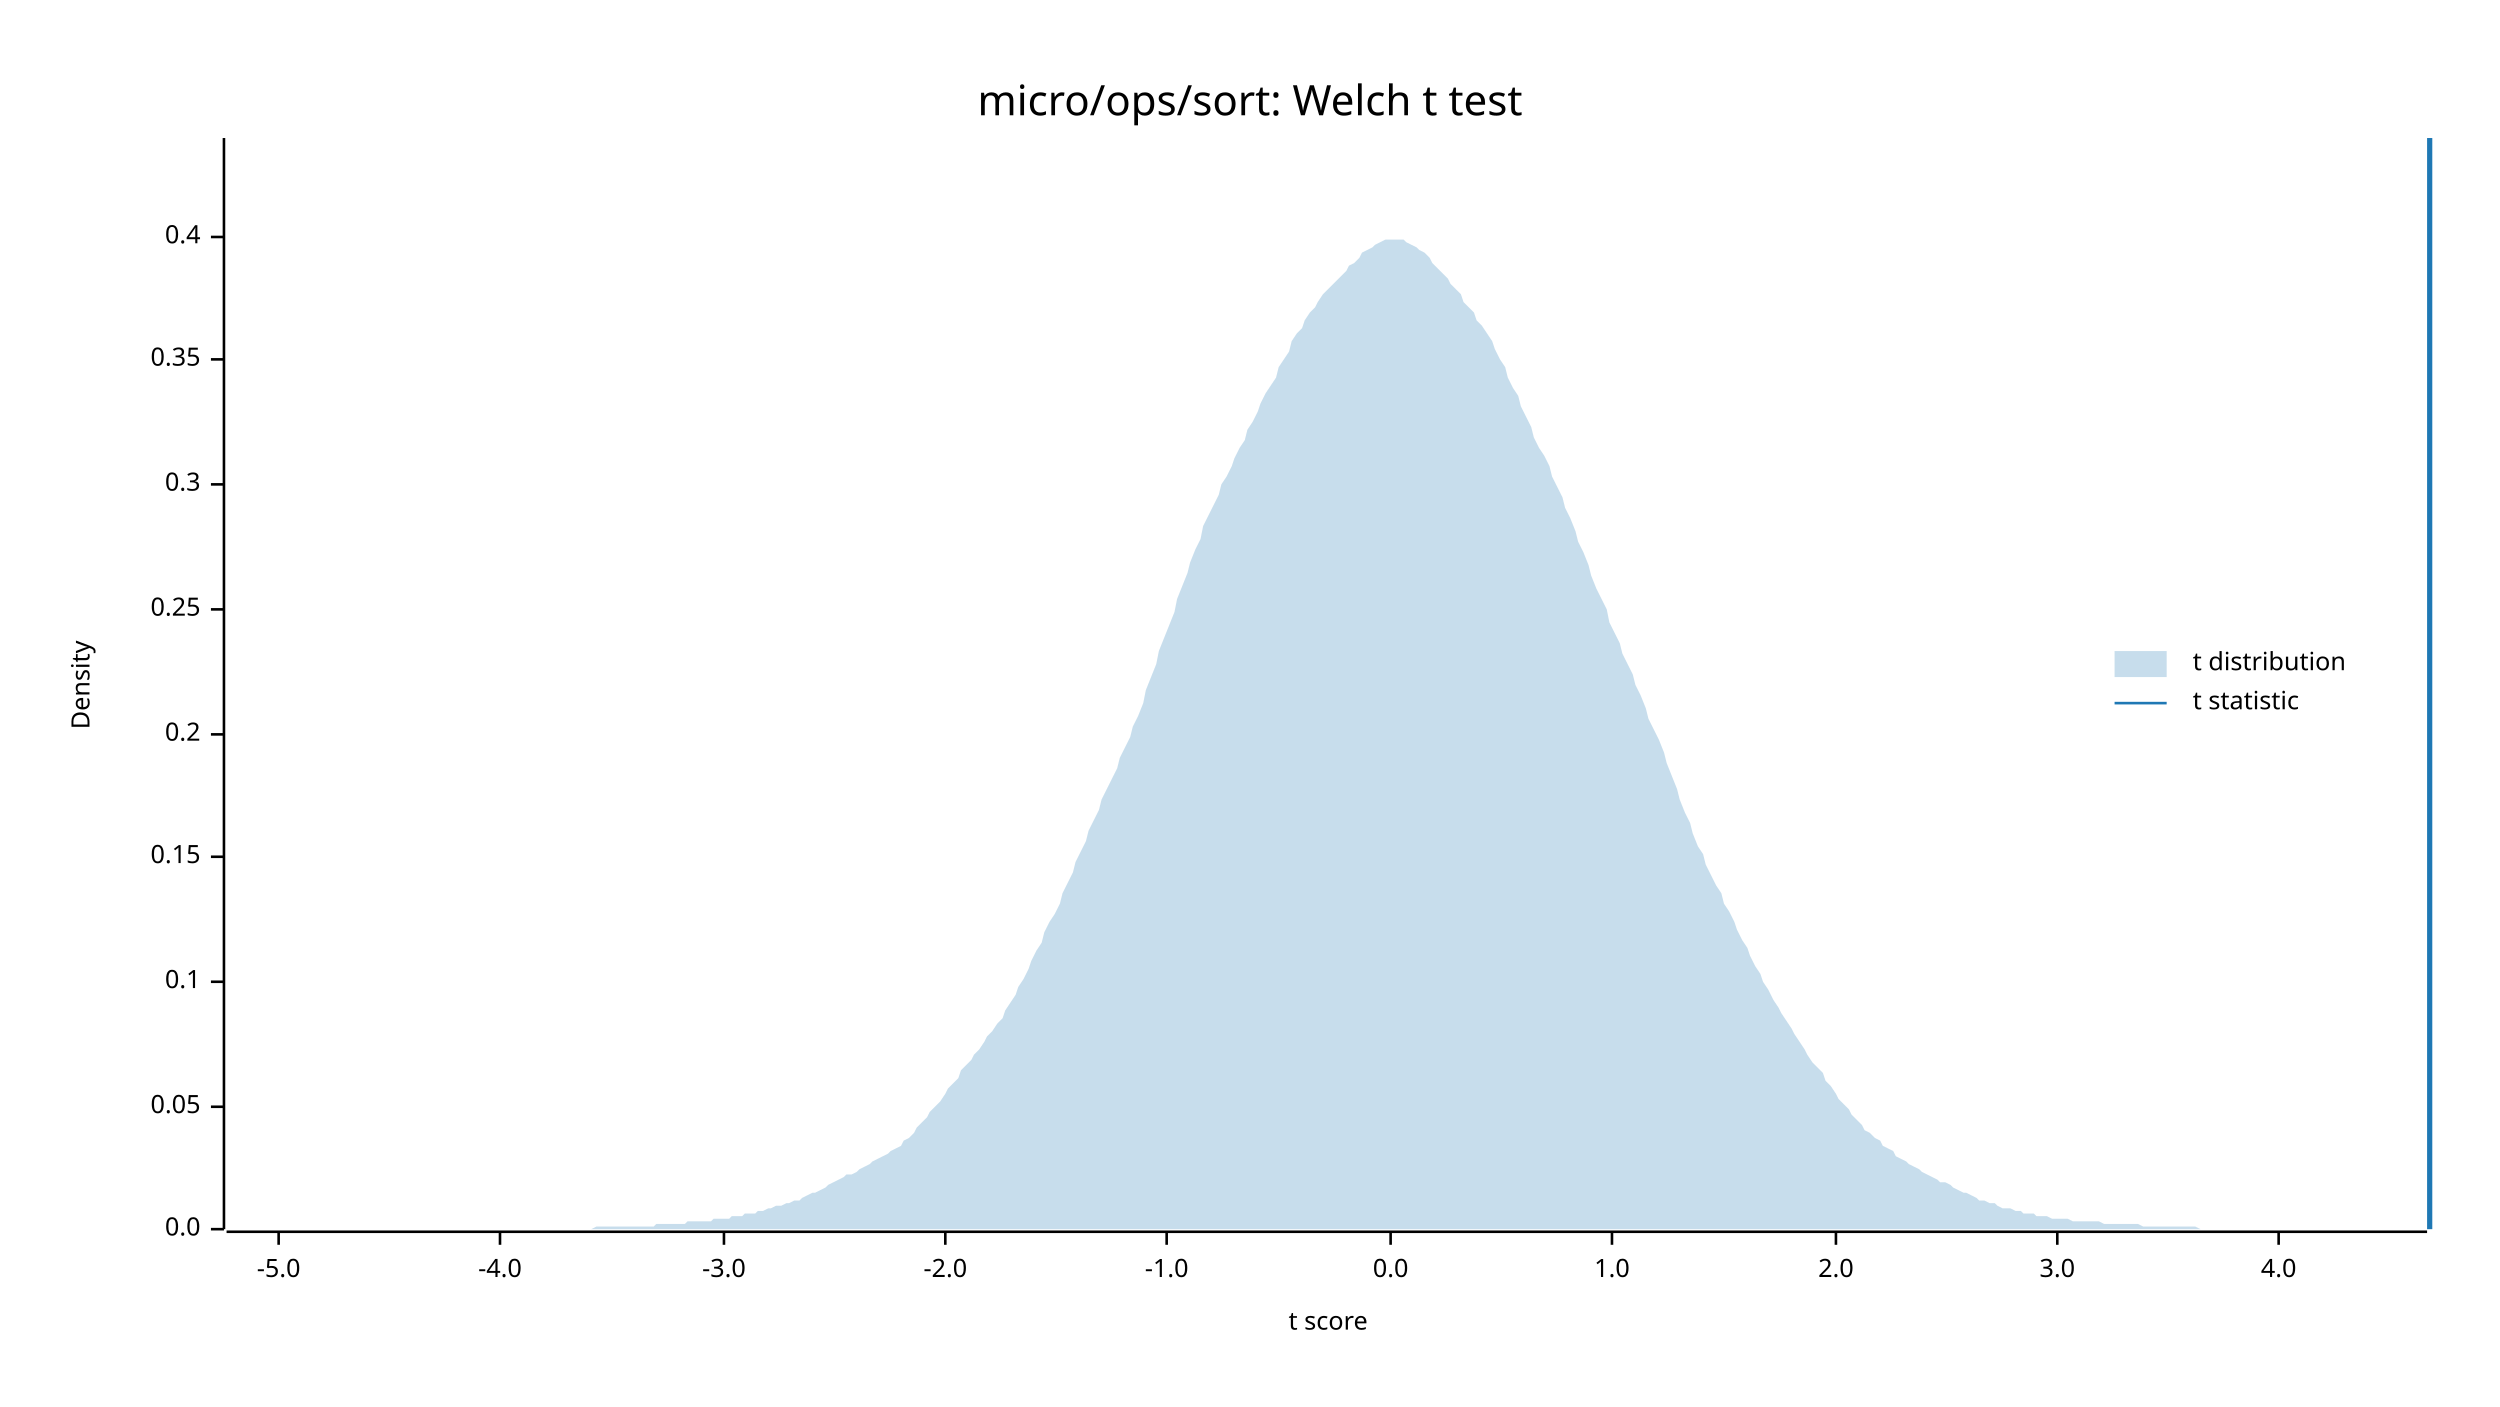
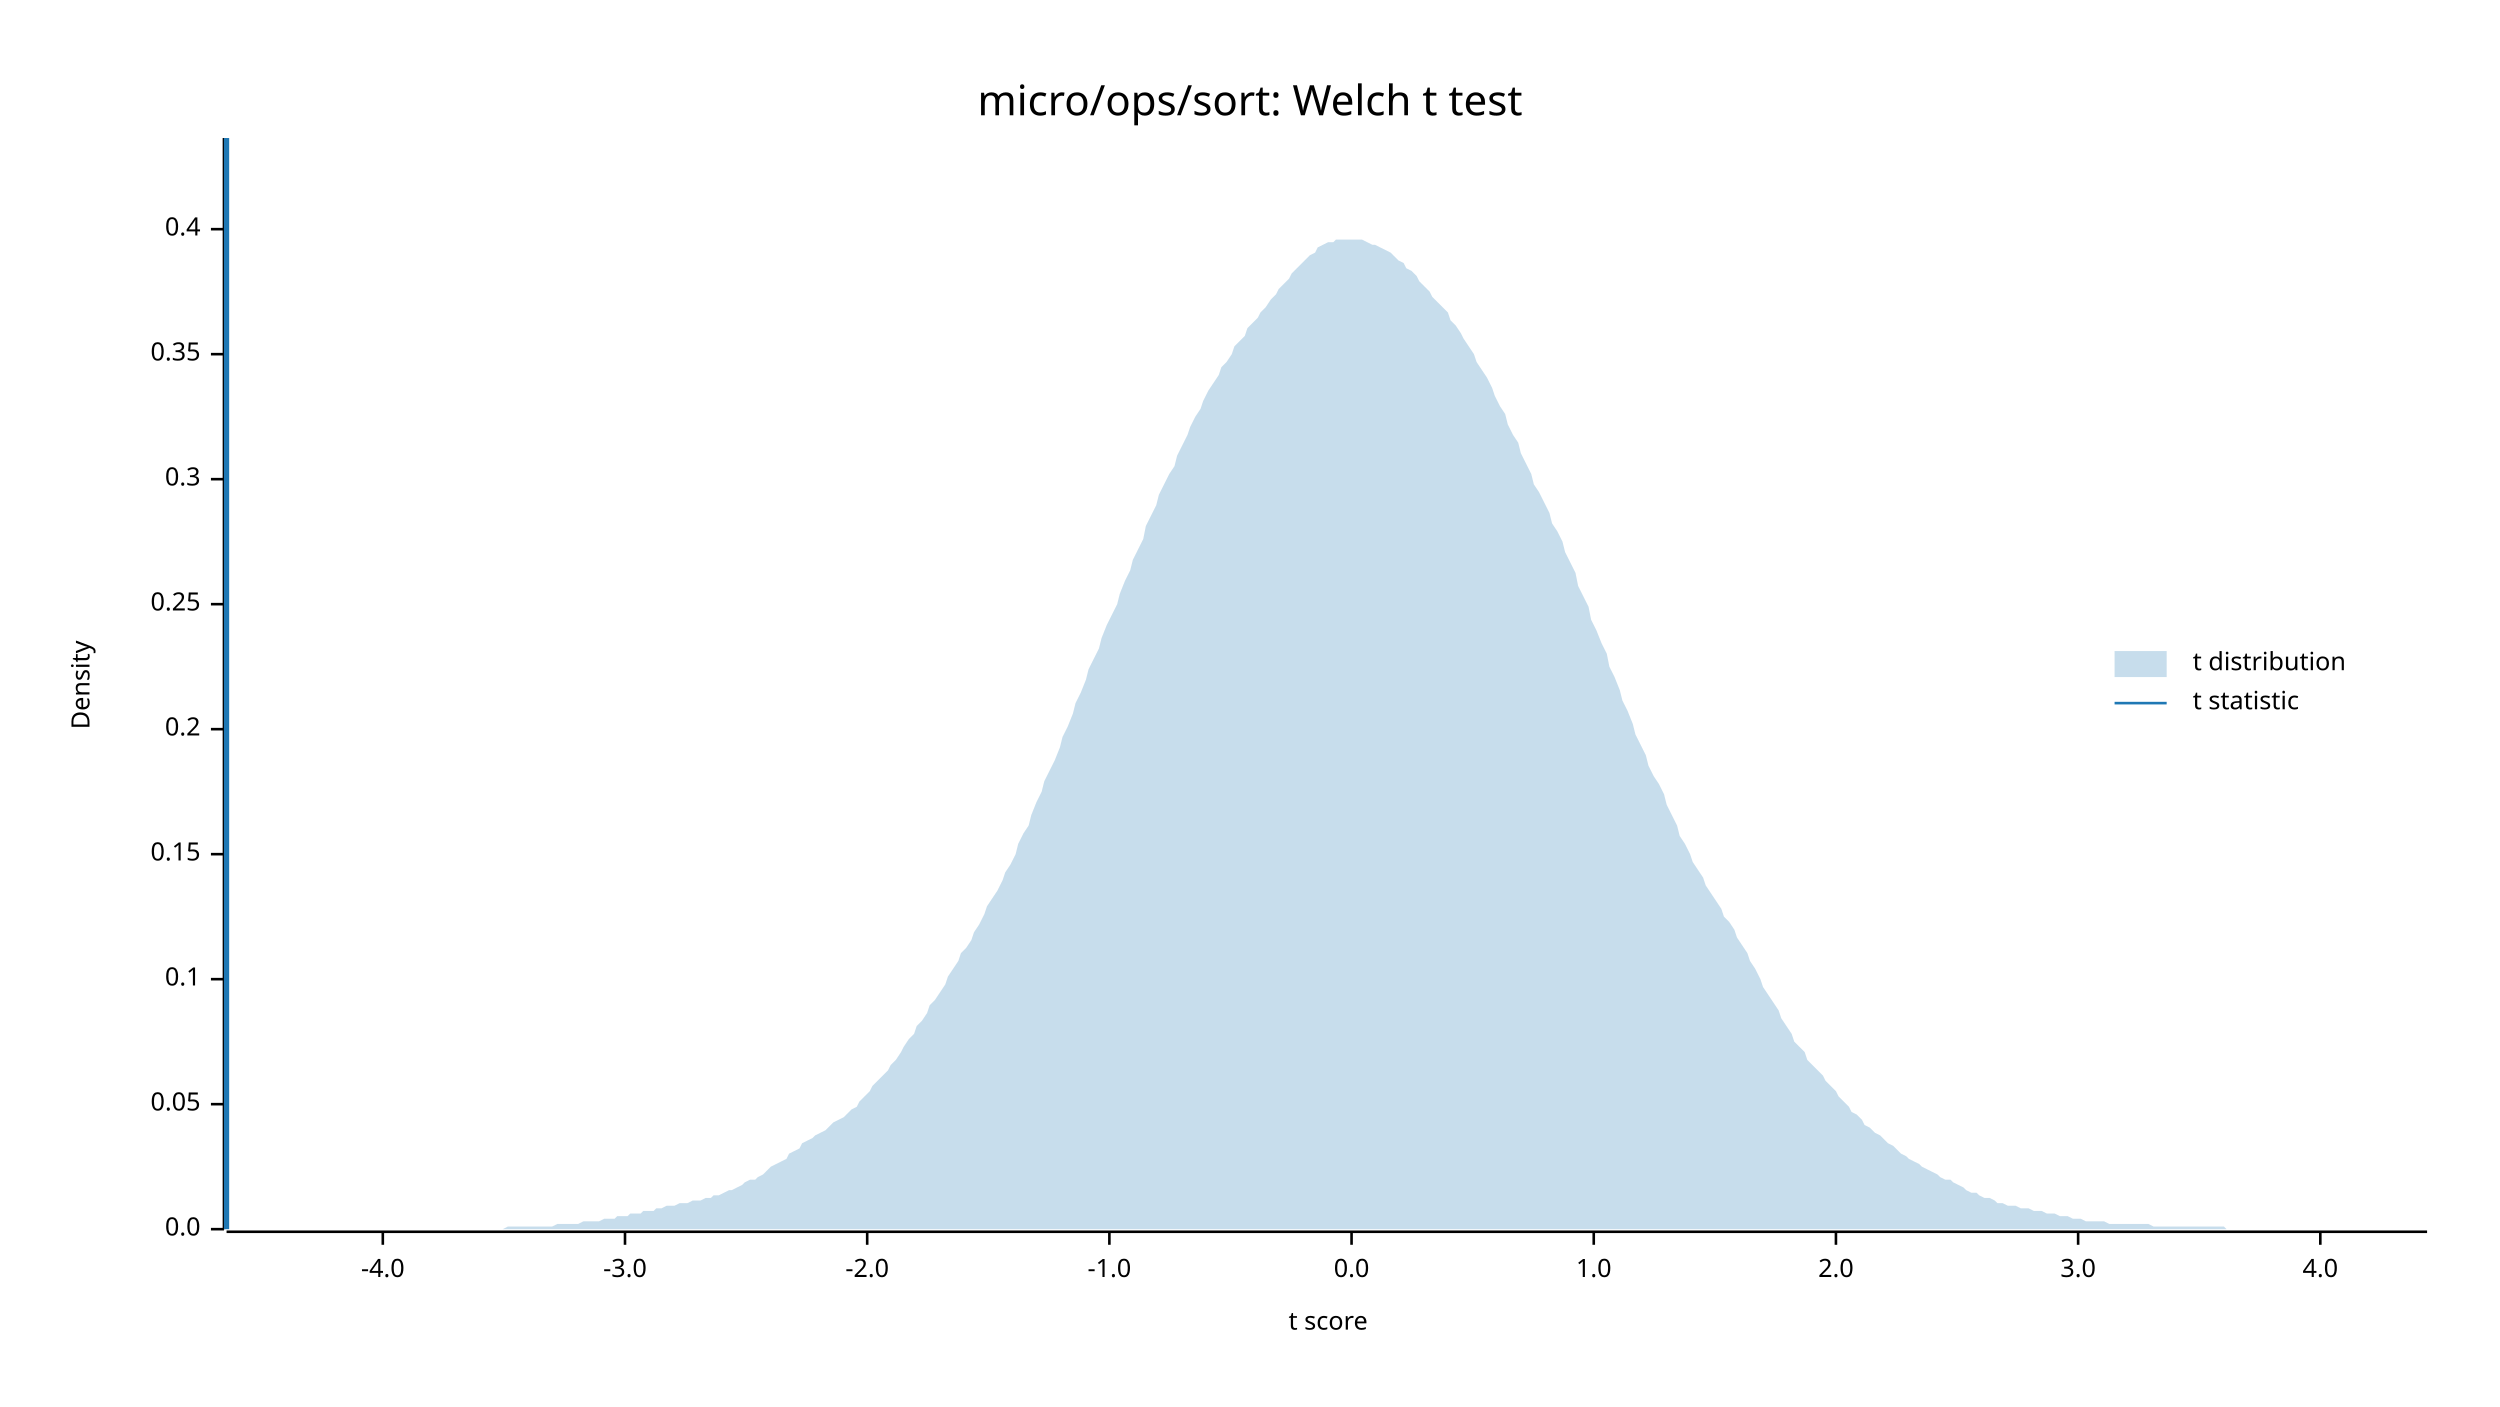
<svg xmlns="http://www.w3.org/2000/svg" width="960" height="540" viewBox="0 0 960 540">
  <text x="480" y="32" dy="0.76em" text-anchor="middle" font-family="sans-serif" font-size="16.129" opacity="1" fill="#000000">
micro/ops/sort: Welch t test
</text>
  <text x="27" y="263" dy="0.76em" text-anchor="middle" font-family="sans-serif" font-size="9.677" opacity="1" fill="#000000" transform="rotate(270, 27, 263)">
Density
</text>
  <text x="510" y="513" dy="-0.5ex" text-anchor="middle" font-family="sans-serif" font-size="9.677" opacity="1" fill="#000000">
t score
</text>
  <polyline fill="none" opacity="1" stroke="#000000" stroke-width="1" points="86,53 86,472 " />
  <text x="77" y="472" dy="0.5ex" text-anchor="end" font-family="sans-serif" font-size="9.677" opacity="1" fill="#000000">
0.0
</text>
  <polyline fill="none" opacity="1" stroke="#000000" stroke-width="1" points="81,472 86,472 " />
-   <text x="77" y="425" dy="0.5ex" text-anchor="end" font-family="sans-serif" font-size="9.677" opacity="1" fill="#000000">
+   <text x="77" y="424" dy="0.5ex" text-anchor="end" font-family="sans-serif" font-size="9.677" opacity="1" fill="#000000">
0.05
</text>
-   <polyline fill="none" opacity="1" stroke="#000000" stroke-width="1" points="81,425 86,425 " />
-   <text x="77" y="377" dy="0.5ex" text-anchor="end" font-family="sans-serif" font-size="9.677" opacity="1" fill="#000000">
+   <polyline fill="none" opacity="1" stroke="#000000" stroke-width="1" points="81,424 86,424 " />
+   <text x="77" y="376" dy="0.5ex" text-anchor="end" font-family="sans-serif" font-size="9.677" opacity="1" fill="#000000">
0.1
</text>
-   <polyline fill="none" opacity="1" stroke="#000000" stroke-width="1" points="81,377 86,377 " />
-   <text x="77" y="329" dy="0.5ex" text-anchor="end" font-family="sans-serif" font-size="9.677" opacity="1" fill="#000000">
+   <polyline fill="none" opacity="1" stroke="#000000" stroke-width="1" points="81,376 86,376 " />
+   <text x="77" y="328" dy="0.5ex" text-anchor="end" font-family="sans-serif" font-size="9.677" opacity="1" fill="#000000">
0.15
</text>
-   <polyline fill="none" opacity="1" stroke="#000000" stroke-width="1" points="81,329 86,329 " />
-   <text x="77" y="282" dy="0.5ex" text-anchor="end" font-family="sans-serif" font-size="9.677" opacity="1" fill="#000000">
+   <polyline fill="none" opacity="1" stroke="#000000" stroke-width="1" points="81,328 86,328 " />
+   <text x="77" y="280" dy="0.5ex" text-anchor="end" font-family="sans-serif" font-size="9.677" opacity="1" fill="#000000">
0.2
</text>
-   <polyline fill="none" opacity="1" stroke="#000000" stroke-width="1" points="81,282 86,282 " />
-   <text x="77" y="234" dy="0.5ex" text-anchor="end" font-family="sans-serif" font-size="9.677" opacity="1" fill="#000000">
+   <polyline fill="none" opacity="1" stroke="#000000" stroke-width="1" points="81,280 86,280 " />
+   <text x="77" y="232" dy="0.5ex" text-anchor="end" font-family="sans-serif" font-size="9.677" opacity="1" fill="#000000">
0.25
</text>
-   <polyline fill="none" opacity="1" stroke="#000000" stroke-width="1" points="81,234 86,234 " />
-   <text x="77" y="186" dy="0.5ex" text-anchor="end" font-family="sans-serif" font-size="9.677" opacity="1" fill="#000000">
+   <polyline fill="none" opacity="1" stroke="#000000" stroke-width="1" points="81,232 86,232 " />
+   <text x="77" y="184" dy="0.5ex" text-anchor="end" font-family="sans-serif" font-size="9.677" opacity="1" fill="#000000">
0.3
</text>
-   <polyline fill="none" opacity="1" stroke="#000000" stroke-width="1" points="81,186 86,186 " />
-   <text x="77" y="138" dy="0.5ex" text-anchor="end" font-family="sans-serif" font-size="9.677" opacity="1" fill="#000000">
+   <polyline fill="none" opacity="1" stroke="#000000" stroke-width="1" points="81,184 86,184 " />
+   <text x="77" y="136" dy="0.5ex" text-anchor="end" font-family="sans-serif" font-size="9.677" opacity="1" fill="#000000">
0.35
</text>
-   <polyline fill="none" opacity="1" stroke="#000000" stroke-width="1" points="81,138 86,138 " />
-   <text x="77" y="91" dy="0.5ex" text-anchor="end" font-family="sans-serif" font-size="9.677" opacity="1" fill="#000000">
+   <polyline fill="none" opacity="1" stroke="#000000" stroke-width="1" points="81,136 86,136 " />
+   <text x="77" y="88" dy="0.5ex" text-anchor="end" font-family="sans-serif" font-size="9.677" opacity="1" fill="#000000">
0.4
</text>
-   <polyline fill="none" opacity="1" stroke="#000000" stroke-width="1" points="81,91 86,91 " />
+   <polyline fill="none" opacity="1" stroke="#000000" stroke-width="1" points="81,88 86,88 " />
  <polyline fill="none" opacity="1" stroke="#000000" stroke-width="1" points="87,473 932,473 " />
-   <text x="107" y="483" dy="0.76em" text-anchor="middle" font-family="sans-serif" font-size="9.677" opacity="1" fill="#000000">
- -5.0
- </text>
-   <polyline fill="none" opacity="1" stroke="#000000" stroke-width="1" points="107,473 107,478 " />
-   <text x="192" y="483" dy="0.76em" text-anchor="middle" font-family="sans-serif" font-size="9.677" opacity="1" fill="#000000">
+   <text x="147" y="483" dy="0.76em" text-anchor="middle" font-family="sans-serif" font-size="9.677" opacity="1" fill="#000000">
-4.0
</text>
-   <polyline fill="none" opacity="1" stroke="#000000" stroke-width="1" points="192,473 192,478 " />
-   <text x="278" y="483" dy="0.76em" text-anchor="middle" font-family="sans-serif" font-size="9.677" opacity="1" fill="#000000">
+   <polyline fill="none" opacity="1" stroke="#000000" stroke-width="1" points="147,473 147,478 " />
+   <text x="240" y="483" dy="0.76em" text-anchor="middle" font-family="sans-serif" font-size="9.677" opacity="1" fill="#000000">
-3.0
</text>
-   <polyline fill="none" opacity="1" stroke="#000000" stroke-width="1" points="278,473 278,478 " />
-   <text x="363" y="483" dy="0.76em" text-anchor="middle" font-family="sans-serif" font-size="9.677" opacity="1" fill="#000000">
+   <polyline fill="none" opacity="1" stroke="#000000" stroke-width="1" points="240,473 240,478 " />
+   <text x="333" y="483" dy="0.76em" text-anchor="middle" font-family="sans-serif" font-size="9.677" opacity="1" fill="#000000">
-2.0
</text>
-   <polyline fill="none" opacity="1" stroke="#000000" stroke-width="1" points="363,473 363,478 " />
-   <text x="448" y="483" dy="0.76em" text-anchor="middle" font-family="sans-serif" font-size="9.677" opacity="1" fill="#000000">
+   <polyline fill="none" opacity="1" stroke="#000000" stroke-width="1" points="333,473 333,478 " />
+   <text x="426" y="483" dy="0.76em" text-anchor="middle" font-family="sans-serif" font-size="9.677" opacity="1" fill="#000000">
-1.0
</text>
-   <polyline fill="none" opacity="1" stroke="#000000" stroke-width="1" points="448,473 448,478 " />
-   <text x="534" y="483" dy="0.76em" text-anchor="middle" font-family="sans-serif" font-size="9.677" opacity="1" fill="#000000">
+   <polyline fill="none" opacity="1" stroke="#000000" stroke-width="1" points="426,473 426,478 " />
+   <text x="519" y="483" dy="0.76em" text-anchor="middle" font-family="sans-serif" font-size="9.677" opacity="1" fill="#000000">
0.0
</text>
-   <polyline fill="none" opacity="1" stroke="#000000" stroke-width="1" points="534,473 534,478 " />
-   <text x="619" y="483" dy="0.76em" text-anchor="middle" font-family="sans-serif" font-size="9.677" opacity="1" fill="#000000">
+   <polyline fill="none" opacity="1" stroke="#000000" stroke-width="1" points="519,473 519,478 " />
+   <text x="612" y="483" dy="0.76em" text-anchor="middle" font-family="sans-serif" font-size="9.677" opacity="1" fill="#000000">
1.0
</text>
-   <polyline fill="none" opacity="1" stroke="#000000" stroke-width="1" points="619,473 619,478 " />
+   <polyline fill="none" opacity="1" stroke="#000000" stroke-width="1" points="612,473 612,478 " />
  <text x="705" y="483" dy="0.76em" text-anchor="middle" font-family="sans-serif" font-size="9.677" opacity="1" fill="#000000">
2.0
</text>
  <polyline fill="none" opacity="1" stroke="#000000" stroke-width="1" points="705,473 705,478 " />
-   <text x="790" y="483" dy="0.76em" text-anchor="middle" font-family="sans-serif" font-size="9.677" opacity="1" fill="#000000">
+   <text x="798" y="483" dy="0.76em" text-anchor="middle" font-family="sans-serif" font-size="9.677" opacity="1" fill="#000000">
3.0
</text>
-   <polyline fill="none" opacity="1" stroke="#000000" stroke-width="1" points="790,473 790,478 " />
-   <text x="875" y="483" dy="0.76em" text-anchor="middle" font-family="sans-serif" font-size="9.677" opacity="1" fill="#000000">
+   <polyline fill="none" opacity="1" stroke="#000000" stroke-width="1" points="798,473 798,478 " />
+   <text x="891" y="483" dy="0.76em" text-anchor="middle" font-family="sans-serif" font-size="9.677" opacity="1" fill="#000000">
4.0
</text>
-   <polyline fill="none" opacity="1" stroke="#000000" stroke-width="1" points="875,473 875,478 " />
-   <polygon opacity="0.25" fill="#1F78B4" points="87,472 88,472 90,472 92,472 93,472 95,472 97,472 98,472 100,472 102,472 103,472 105,472 107,472 109,472 110,472 112,472 114,472 115,472 117,472 119,472 120,472 122,472 124,472 125,472 127,472 129,472 131,472 132,472 134,472 136,472 137,472 139,472 141,472 142,472 144,472 146,472 147,472 149,472 151,472 153,472 154,472 156,472 158,472 159,472 161,472 163,472 164,472 166,472 168,472 169,472 171,472 173,472 175,472 176,472 178,472 180,472 181,472 183,472 185,472 186,472 188,472 190,472 191,472 193,472 195,472 197,472 198,472 200,472 202,472 203,472 205,472 207,472 208,472 210,472 212,472 214,472 215,472 217,472 219,472 220,472 222,472 224,472 225,472 227,472 229,471 230,471 232,471 234,471 236,471 237,471 239,471 241,471 242,471 244,471 246,471 247,471 249,471 251,471 252,470 254,470 256,470 258,470 259,470 261,470 263,470 264,469 266,469 268,469 269,469 271,469 273,469 274,468 276,468 278,468 280,468 281,467 283,467 285,467 286,466 288,466 290,466 291,465 293,465 295,464 296,464 298,463 300,463 302,462 303,462 305,461 307,461 308,460 310,459 312,458 313,458 315,457 317,456 318,455 320,454 322,453 324,452 325,451 327,451 329,450 330,449 332,448 334,447 335,446 337,445 339,444 341,443 342,442 344,441 346,440 347,438 349,437 351,435 352,433 354,431 356,429 357,427 359,425 361,423 363,420 364,418 366,416 368,414 369,411 371,409 373,407 374,405 376,403 378,400 379,398 381,396 383,393 385,391 386,388 388,385 390,382 391,379 393,376 395,372 396,369 398,365 400,362 401,358 403,354 405,351 407,347 408,343 410,339 412,335 413,331 415,327 417,323 418,319 420,315 422,311 423,307 425,303 427,299 429,295 430,291 432,287 434,283 435,279 437,275 439,270 440,265 442,260 444,255 445,250 447,245 449,240 451,235 452,230 454,225 456,220 457,216 459,211 461,207 462,202 464,198 466,194 468,190 469,186 471,183 473,179 474,176 476,172 478,169 479,165 481,162 483,158 484,155 486,151 488,148 490,145 491,141 493,138 495,135 496,131 498,128 500,126 501,123 503,120 505,118 506,116 508,113 510,111 512,109 513,108 515,106 517,104 518,102 520,101 522,99 523,97 525,96 527,95 528,94 530,93 532,92 534,92 535,92 537,92 539,92 540,93 542,94 544,95 545,96 547,97 549,99 550,101 552,103 554,105 556,107 557,109 559,111 561,113 562,116 564,118 566,120 567,123 569,125 571,128 573,131 574,134 576,138 578,141 579,145 581,149 583,152 584,156 586,160 588,164 589,168 591,172 593,175 595,179 596,183 598,187 600,191 601,195 603,199 605,204 606,208 608,212 610,217 611,221 613,226 615,230 617,234 618,239 620,243 622,247 623,251 625,255 627,259 628,263 630,267 632,272 633,276 635,280 637,284 639,289 640,293 642,298 644,303 645,307 647,312 649,316 650,320 652,325 654,328 655,332 657,336 659,340 661,343 662,347 664,350 666,354 667,357 669,361 671,364 672,367 674,371 676,374 677,377 679,380 681,384 683,387 684,389 686,392 688,395 689,397 691,400 693,403 694,405 696,408 698,410 700,412 701,415 703,417 705,420 706,422 708,424 710,426 711,428 713,430 715,432 716,434 718,435 720,437 722,438 723,440 725,441 727,442 728,444 730,445 732,446 733,447 735,448 737,449 738,450 740,451 742,452 744,453 745,454 747,454 749,455 750,456 752,457 754,458 755,458 757,459 759,460 760,461 762,461 764,462 766,462 767,463 769,464 771,464 772,464 774,465 776,465 777,466 779,466 781,466 782,467 784,467 786,467 788,468 789,468 791,468 793,468 794,468 796,469 798,469 799,469 801,469 803,469 804,469 806,469 808,470 810,470 811,470 813,470 815,470 816,470 818,470 820,470 821,470 823,471 825,471 827,471 828,471 830,471 832,471 833,471 835,471 837,471 838,471 840,471 842,471 843,471 845,472 847,472 849,472 850,472 852,472 854,472 855,472 857,472 859,472 860,472 862,472 864,472 865,472 867,472 869,472 871,472 872,472 874,472 876,472 877,472 879,472 881,472 882,472 884,472 886,472 887,472 889,472 891,472 893,472 894,472 896,472 898,472 899,472 901,472 903,472 904,472 906,472 908,472 909,472 911,472 913,472 915,472 916,472 918,472 920,472 921,472 923,472 925,472 926,472 928,472 930,472 932,472 932,472 87,472 " />
-   <polyline fill="none" opacity="1" stroke="#1F78B4" stroke-width="2" points="933,472 933,53 " />
+   <polyline fill="none" opacity="1" stroke="#000000" stroke-width="1" points="891,473 891,478 " />
+   <polygon opacity="0.25" fill="#1F78B4" points="87,472 88,472 90,472 92,472 93,472 95,472 97,472 98,472 100,472 102,472 103,472 105,472 107,472 109,472 110,472 112,472 114,472 115,472 117,472 119,472 120,472 122,472 124,472 125,472 127,472 129,472 131,472 132,472 134,472 136,472 137,472 139,472 141,472 142,472 144,472 146,472 147,472 149,472 151,472 153,472 154,472 156,472 158,472 159,472 161,472 163,472 164,472 166,472 168,472 169,472 171,472 173,472 175,472 176,472 178,472 180,472 181,472 183,472 185,472 186,472 188,472 190,472 191,472 193,472 195,471 197,471 198,471 200,471 202,471 203,471 205,471 207,471 208,471 210,471 212,471 214,470 215,470 217,470 219,470 220,470 222,470 224,469 225,469 227,469 229,469 230,469 232,468 234,468 236,468 237,467 239,467 241,467 242,466 244,466 246,466 247,465 249,465 251,465 252,464 254,464 256,463 258,463 259,463 261,462 263,462 264,462 266,461 268,461 269,461 271,460 273,460 274,459 276,459 278,458 280,457 281,457 283,456 285,455 286,454 288,453 290,453 291,452 293,451 295,449 296,448 298,447 300,446 302,445 303,443 305,442 307,441 308,439 310,438 312,437 313,436 315,435 317,434 318,433 320,431 322,430 324,429 325,428 327,426 329,425 330,423 332,421 334,419 335,417 337,415 339,413 341,411 342,409 344,407 346,404 347,402 349,399 351,397 352,394 354,392 356,389 357,386 359,384 361,381 363,378 364,375 366,372 368,369 369,366 371,364 373,361 374,358 376,355 378,351 379,348 381,345 383,342 385,338 386,335 388,332 390,328 391,324 393,320 395,317 396,313 398,308 400,304 401,300 403,296 405,292 407,287 408,283 410,279 412,274 413,270 415,266 417,261 418,257 420,253 422,249 423,245 425,240 427,236 429,232 430,228 432,223 434,219 435,215 437,211 439,207 440,202 442,198 444,194 445,190 447,186 449,182 451,179 452,175 454,171 456,167 457,164 459,160 461,157 462,154 464,150 466,147 468,144 469,141 471,139 473,136 474,133 476,131 478,129 479,126 481,124 483,122 484,120 486,118 488,115 490,113 491,111 493,109 495,107 496,105 498,103 500,101 501,100 503,98 505,97 506,95 508,94 510,93 512,93 513,92 515,92 517,92 518,92 520,92 522,92 523,92 525,93 527,94 528,94 530,95 532,96 534,97 535,98 537,100 539,101 540,103 542,104 544,106 545,108 547,110 549,112 550,114 552,116 554,118 556,120 557,123 559,125 561,128 562,130 564,133 566,136 567,139 569,142 571,145 573,149 574,152 576,156 578,159 579,163 581,167 583,170 584,174 586,178 588,182 589,186 591,189 593,193 595,197 596,201 598,204 600,208 601,212 603,216 605,220 606,225 608,229 610,233 611,238 613,242 615,247 617,251 618,256 620,260 622,265 623,269 625,273 627,278 628,282 630,286 632,290 633,294 635,298 637,301 639,305 640,309 642,313 644,317 645,321 647,324 649,328 650,331 652,334 654,337 655,340 657,343 659,346 661,349 662,352 664,354 666,357 667,360 669,363 671,366 672,369 674,372 676,376 677,379 679,382 681,385 683,388 684,391 686,394 688,397 689,400 691,402 693,404 694,407 696,409 698,411 700,413 701,415 703,417 705,419 706,421 708,423 710,425 711,427 713,428 715,430 716,432 718,433 720,435 722,436 723,437 725,439 727,440 728,441 730,443 732,444 733,445 735,446 737,447 738,448 740,449 742,450 744,451 745,452 747,453 749,453 750,454 752,455 754,456 755,457 757,458 759,458 760,459 762,460 764,460 766,461 767,462 769,462 771,463 772,463 774,463 776,464 777,464 779,464 781,465 782,465 784,465 786,466 788,466 789,466 791,467 793,467 794,467 796,468 798,468 799,468 801,469 803,469 804,469 806,469 808,469 810,470 811,470 813,470 815,470 816,470 818,470 820,470 821,470 823,470 825,470 827,471 828,471 830,471 832,471 833,471 835,471 837,471 838,471 840,471 842,471 843,471 845,471 847,471 849,471 850,471 852,471 854,471 855,472 857,472 859,472 860,472 862,472 864,472 865,472 867,472 869,472 871,472 872,472 874,472 876,472 877,472 879,472 881,472 882,472 884,472 886,472 887,472 889,472 891,472 893,472 894,472 896,472 898,472 899,472 901,472 903,472 904,472 906,472 908,472 909,472 911,472 913,472 915,472 916,472 918,472 920,472 921,472 923,472 925,472 926,472 928,472 930,472 932,472 932,472 87,472 " />
+   <polyline fill="none" opacity="1" stroke="#1F78B4" stroke-width="2" points="87,472 87,53 " />
  <text x="842" y="250" dy="0.76em" text-anchor="start" font-family="sans-serif" font-size="9.677" opacity="1" fill="#000000">
t distribution
</text>
  <text x="842" y="265" dy="0.76em" text-anchor="start" font-family="sans-serif" font-size="9.677" opacity="1" fill="#000000">
t statistic
</text>
  <rect x="812" y="250" width="20" height="10" opacity="0.25" fill="#1F78B4" stroke="none" />
  <polyline fill="none" opacity="1" stroke="#1F78B4" stroke-width="1" points="812,270 832,270 " />
</svg>
